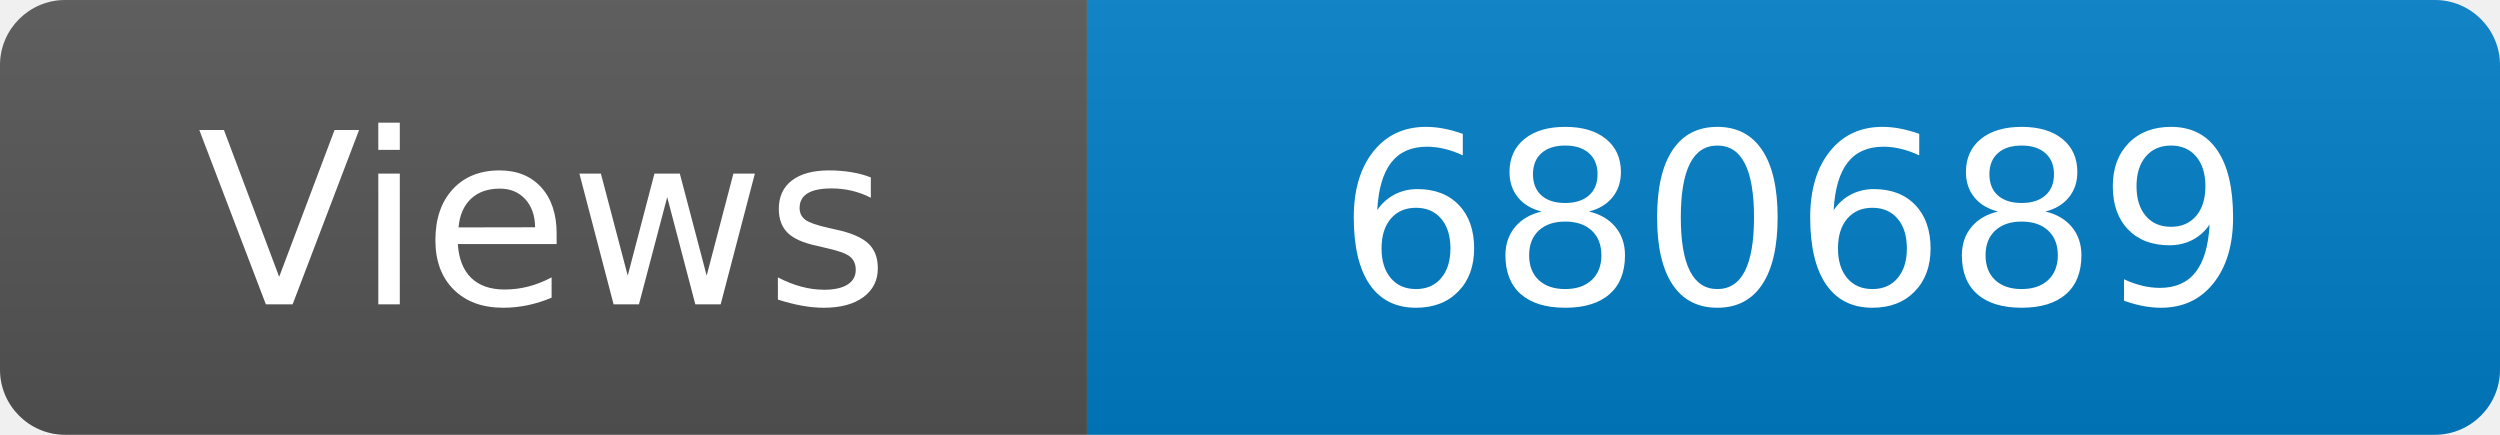
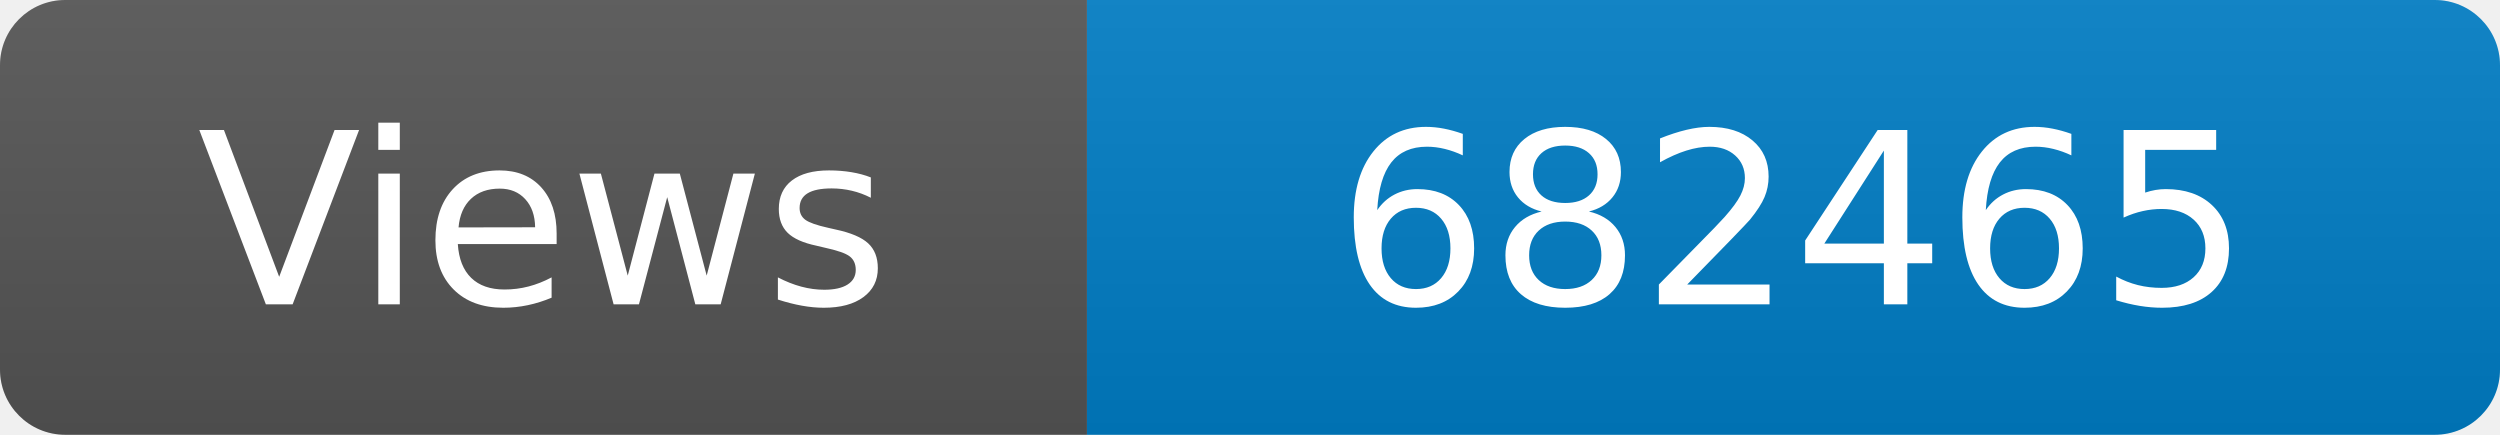
<svg xmlns="http://www.w3.org/2000/svg" width="115" height="20" role="img" aria-label="Maintained?: yes">
  <linearGradient id="s" x2="0" y2="100%">
    <stop offset="0" stop-color="#bbb" stop-opacity=".1" />
    <stop offset="1" stop-opacity=".1" />
  </linearGradient>
  <clipPath id="r">
    <rect width="115" height="20" rx="3" fill="#fff" />
  </clipPath>
  <g clip-path="url(#r)">
    <rect width="50" height="20" fill="#555" />
    <rect x="50" width="160" height="20" fill="#007ec6" />
    <rect width="115" height="20" fill="url(#s)" />
  </g>
  <g fill="#fff" text-anchor="middle" font-family="Verdana,Geneva,DejaVu Sans,sans-serif" font-size="110">
    <text x="250" y="140" transform="scale(.1)" fill="#fff">Views</text>
-     <text x="825" y="140" transform="scale(.1)" fill="#fff">680689</text>
+     <text x="825" y="140" transform="scale(.1)" fill="#fff">682465</text>
  </g>
</svg>
